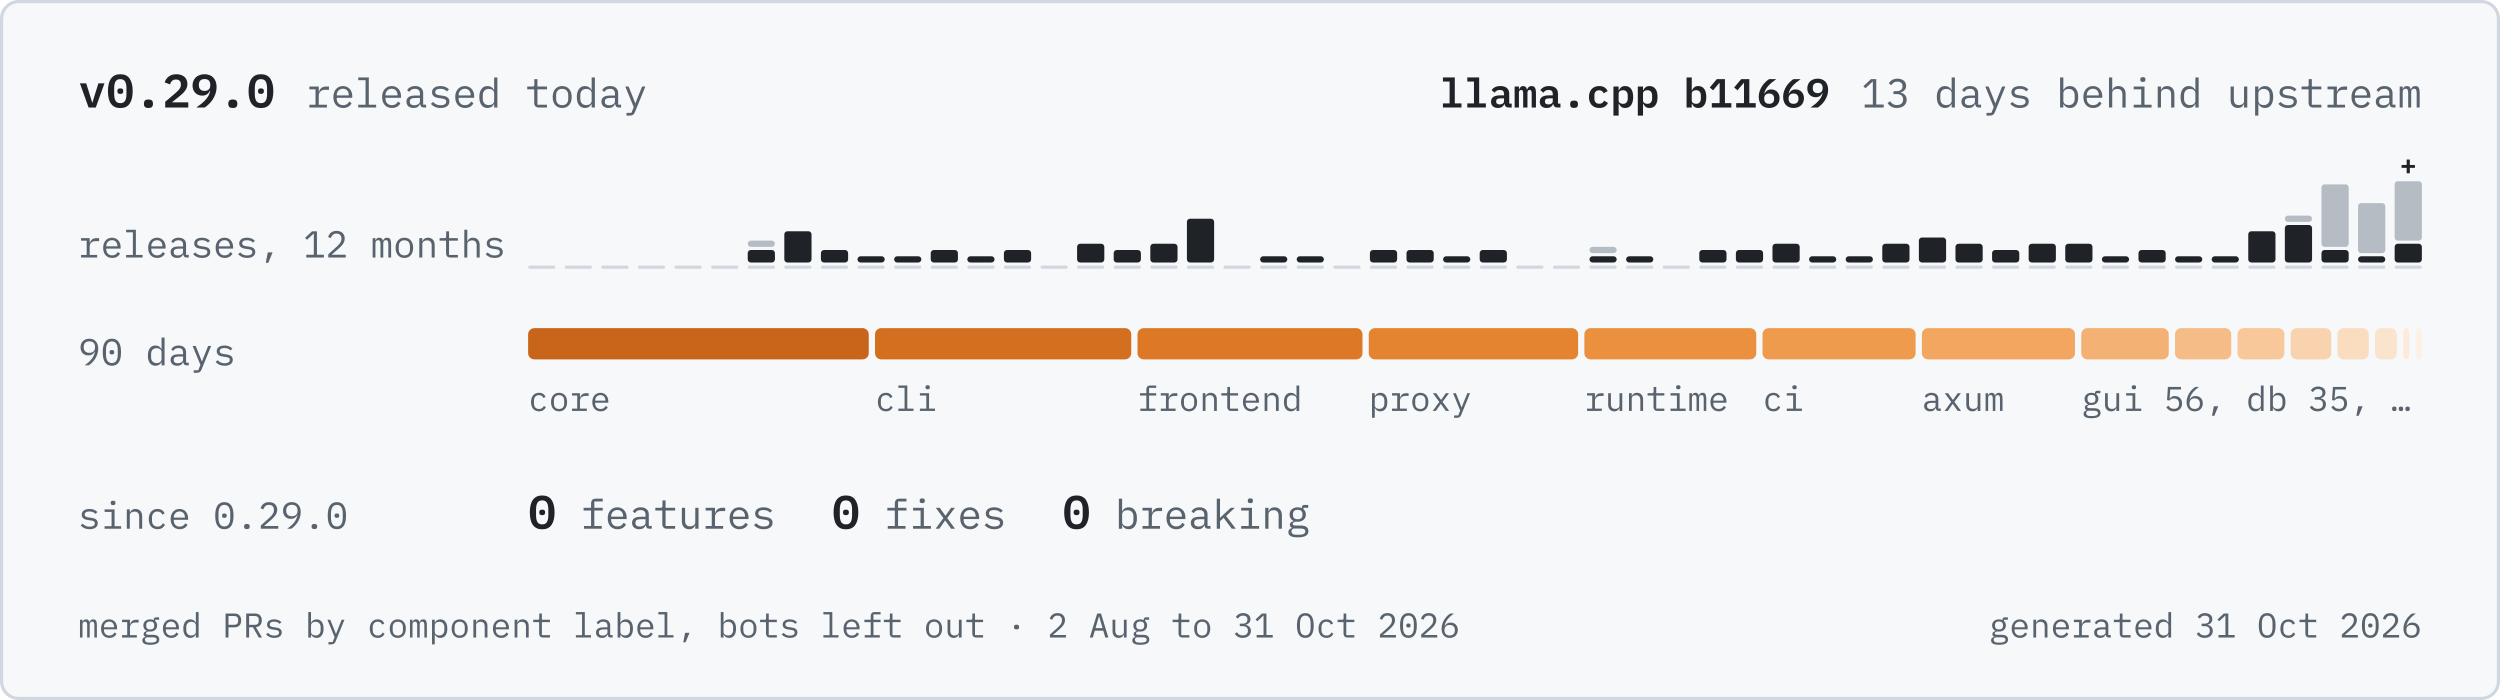
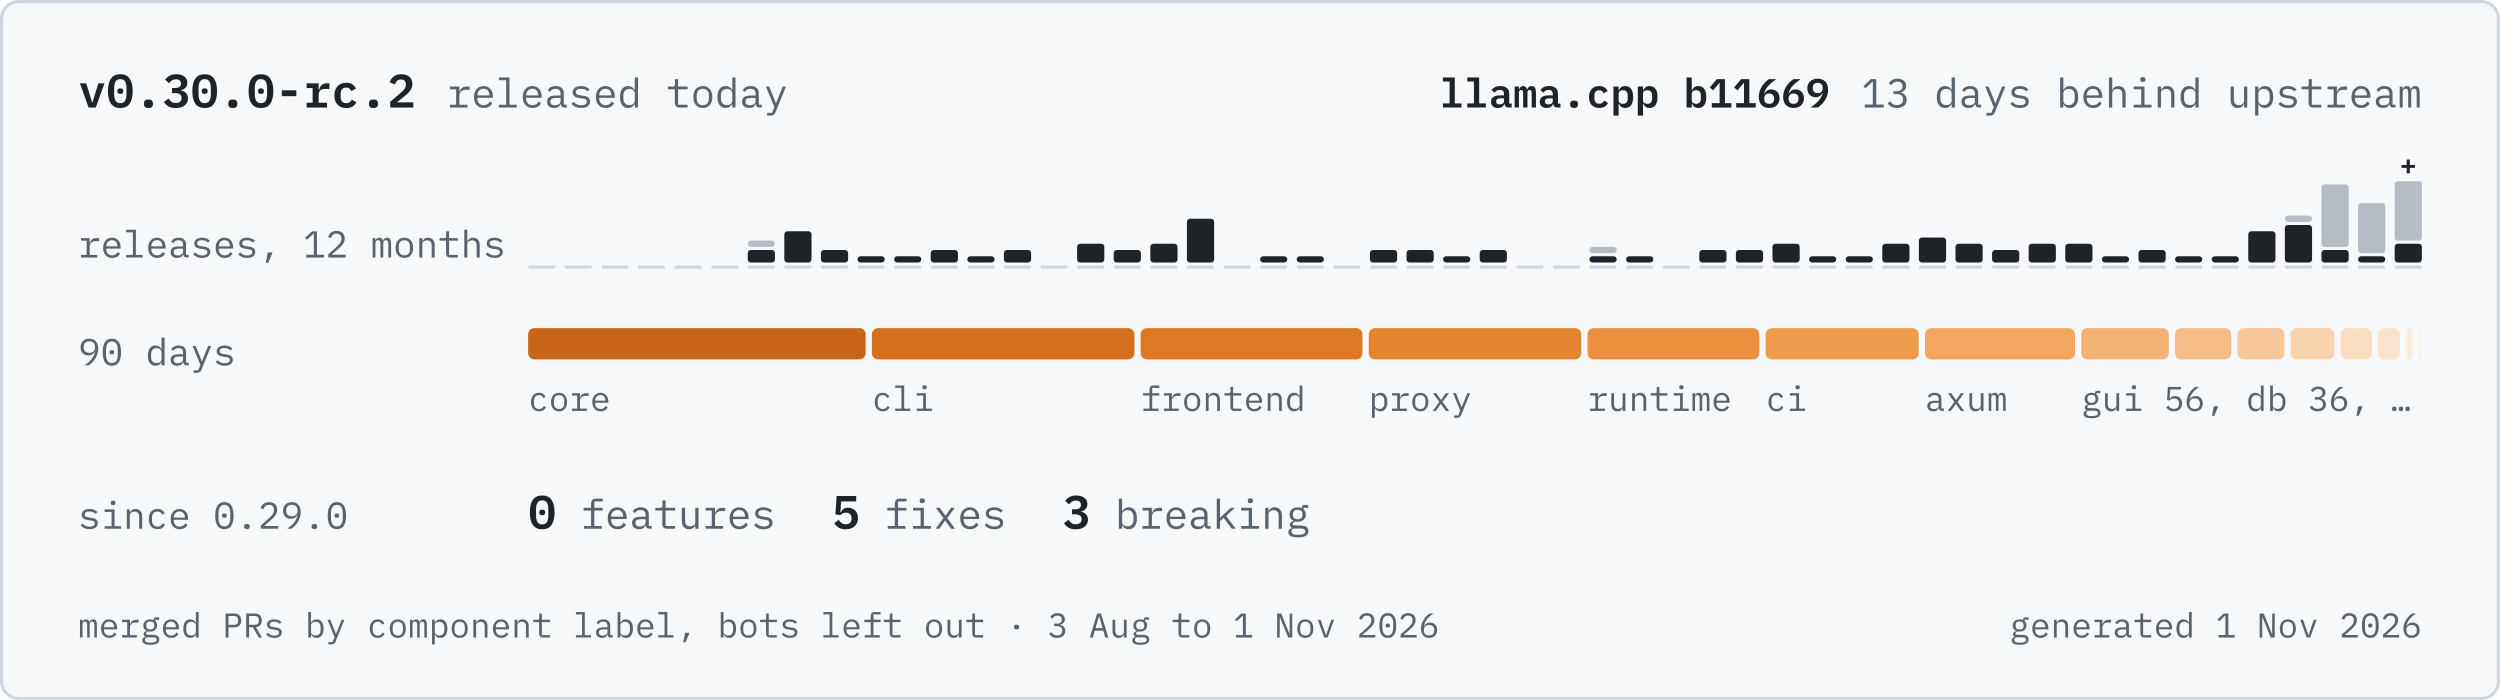
<svg xmlns="http://www.w3.org/2000/svg" width="800" height="224" viewBox="0 0 800 224" role="img" aria-labelledby="title desc">
  <defs>
    <path id="r100" d="M425 84H421Q371 -12 262 -12Q167 -12 114 59Q60 130 60 258Q60 386 114 457Q167 528 262 528Q371 528 421 432H425V740H505V0H425ZM293 59Q320 59 344 66Q368 73 386 86Q404 100 414 120Q425 139 425 165V351Q425 377 414 396Q404 416 386 430Q368 443 344 450Q320 457 293 457Q223 457 184 414Q146 372 146 302V214Q146 144 184 102Q223 59 293 59Z" />
    <path id="r101" d="M309 -12Q253 -12 208 7Q164 26 132 62Q101 97 84 146Q67 196 67 257Q67 319 84 369Q102 419 133 454Q164 490 208 509Q251 528 304 528Q356 528 398 509Q441 490 471 456Q501 423 517 377Q533 331 533 276V238H151V214Q151 180 162 151Q173 122 194 101Q214 80 244 68Q273 57 309 57Q361 57 399 81Q437 105 457 147L516 107Q493 55 440 22Q386 -12 309 -12ZM304 462Q271 462 243 450Q215 438 194 417Q174 396 162 368Q151 339 151 305V298H447V309Q447 343 436 371Q426 399 408 420Q389 440 362 451Q336 462 304 462Z" />
    <path id="r102" d="M83 68H257V448H73V516H257V622Q257 674 284 707Q312 740 371 740H544V672H337V516H544V448H337V68H521V0H83Z" />
    <path id="r103" d="M561 -59Q561 -137 496 -174Q431 -212 301 -212Q176 -212 122 -179Q67 -146 67 -84Q67 -42 89 -19Q111 4 151 15V27Q129 38 117 55Q105 72 105 98Q105 138 132 158Q158 178 198 188V192Q150 213 124 254Q97 295 97 350Q97 389 111 422Q125 455 152 478Q178 502 215 515Q252 528 297 528Q355 528 399 507V516Q399 546 413 566Q427 586 461 586H556V516H440V481Q468 457 483 424Q498 391 498 350Q498 311 484 278Q469 245 443 222Q417 198 380 185Q342 172 297 172Q284 172 272 173Q260 174 248 176Q236 174 223 170Q210 165 199 158Q188 150 181 140Q174 130 174 117Q174 94 197 86Q220 79 257 79H371Q471 79 516 42Q561 4 561 -59ZM486 -63Q486 -32 461 -14Q436 5 374 5H195Q143 -16 143 -65Q143 -99 170 -124Q197 -148 260 -148H338Q408 -148 447 -126Q486 -105 486 -63ZM297 234Q357 234 386 262Q414 290 414 336V365Q414 411 386 438Q357 466 297 466Q237 466 209 438Q181 411 181 365V336Q181 290 209 262Q237 234 297 234Z" />
    <path id="r104" d="M98 740H178V432H182Q190 451 202 468Q214 486 232 499Q249 512 273 520Q297 528 329 528Q410 528 459 476Q508 425 508 331V0H428V317Q428 388 397 422Q366 457 306 457Q282 457 259 451Q236 445 218 433Q200 421 189 402Q178 383 178 358V0H98Z" />
    <path id="r105" d="M332 630Q297 630 283 644Q269 659 269 681V697Q269 719 283 734Q297 748 332 748Q367 748 381 734Q395 719 395 697V681Q395 659 381 644Q367 630 332 630ZM106 68H292V448H106V516H372V68H546V0H106Z" />
    <path id="r107" d="M105 740H185V273H189L279 358L451 516H549L335 314L574 0H475L274 268L185 187V0H105Z" />
    <path id="r108" d="M80 68H260V672H80V740H340V68H520V0H80Z" />
    <path id="r109" d="M54 0V516H128V456H132Q144 486 166 507Q188 528 231 528Q276 528 298 506Q320 483 325 447H328Q342 482 368 505Q394 528 440 528Q503 528 524 484Q546 440 546 358V0H472V345Q472 411 458 436Q445 462 409 462Q377 462 357 442Q337 421 337 379V0H263V345Q263 411 250 436Q236 462 201 462Q169 462 148 442Q128 421 128 379V0Z" />
    <path id="r110" d="M98 0V516H178V432H182Q190 451 202 468Q214 486 232 499Q249 512 273 520Q297 528 329 528Q410 528 459 476Q508 425 508 331V0H428V317Q428 388 397 422Q366 457 306 457Q282 457 259 451Q236 445 218 433Q200 421 189 402Q178 383 178 358V0Z" />
    <path id="r111" d="M300 -12Q246 -12 202 7Q159 26 128 62Q98 97 82 146Q66 196 66 258Q66 319 82 369Q98 419 128 454Q159 490 202 509Q246 528 300 528Q354 528 398 509Q441 490 472 454Q502 419 518 369Q534 319 534 258Q534 196 518 146Q502 97 472 62Q441 26 398 7Q354 -12 300 -12ZM300 57Q367 57 408 97Q449 137 449 221V295Q449 379 408 419Q367 459 300 459Q233 459 192 419Q151 379 151 295V221Q151 137 192 97Q233 57 300 57Z" />
    <path id="r112" d="M95 516H175V432H179Q229 528 338 528Q433 528 486 457Q540 386 540 258Q540 130 486 59Q433 -12 338 -12Q229 -12 179 84H175V-200H95ZM307 59Q377 59 416 102Q454 144 454 214V302Q454 372 416 414Q377 457 307 457Q280 457 256 450Q232 443 214 430Q196 416 186 396Q175 377 175 351V165Q175 139 186 120Q196 100 214 86Q232 73 256 66Q280 59 307 59Z" />
    <path id="r114" d="M77 68H228V448H77V516H308V386H313Q329 447 374 482Q418 516 487 516H559V436H462Q393 436 350 396Q308 356 308 291V68H508V0H77Z" />
    <path id="r115" d="M306 -12Q225 -12 166 16Q108 43 67 89L121 136Q158 97 202 76Q246 55 308 55Q368 55 406 76Q445 98 445 144Q445 164 438 178Q430 191 417 199Q404 207 388 212Q372 216 354 219L273 231Q246 235 214 242Q183 249 157 264Q131 280 114 306Q96 332 96 374Q96 413 112 442Q127 470 155 490Q183 509 221 518Q259 528 304 528Q374 528 426 506Q477 484 514 445L462 396Q453 407 440 418Q426 430 406 440Q387 449 361 455Q335 461 301 461Q240 461 208 440Q175 419 175 379Q175 359 182 346Q190 332 203 324Q216 316 232 312Q249 307 266 304L347 292Q375 288 406 281Q437 274 463 258Q489 243 506 217Q524 191 524 149Q524 72 464 30Q405 -12 306 -12Z" />
    <path id="r116" d="M325 0Q266 0 238 33Q211 66 211 118V448H39V516H167Q193 516 204 526Q214 537 214 563V698H291V516H526V448H291V68H526V0Z" />
    <path id="r117" d="M422 84H418Q410 65 398 48Q386 30 368 17Q351 4 327 -4Q303 -12 271 -12Q190 -12 141 40Q92 91 92 185V516H172V199Q172 128 203 94Q234 59 294 59Q318 59 341 65Q364 71 382 83Q400 95 411 114Q422 132 422 158V516H502V0H422Z" />
+     <path id="r118" d="M249 0 64 516H145L219 300L299 67H303L383 300L457 516H536L351 0Z" />
    <path id="r120" d="M61 0 253 262 66 516H162L240 407L302 321H306L366 407L443 516H535L346 263L540 0H444L357 121L298 203H294L237 121L153 0Z" />
    <path id="r121" d="M467 516H547L291 -113Q282 -135 271 -152Q260 -168 245 -178Q230 -189 209 -194Q188 -200 159 -200H83V-132H203L261 10L53 516H135L222 300L299 104H303L380 300Z" />
    <path id="r183" d="M300 235Q259 235 242 252Q226 269 226 295V313Q226 339 242 356Q259 373 300 373Q341 373 358 356Q374 339 374 313V295Q374 269 358 252Q341 235 300 235Z" />
    <path id="r44" d="M257 136H386L271 -141H204Z" />
    <path id="r46" d="M300 -9Q259 -9 242 8Q226 25 226 51V69Q226 95 242 112Q259 129 300 129Q341 129 358 112Q374 95 374 69V51Q374 25 358 8Q341 -9 300 -9Z" />
    <path id="r48" d="M300 -12Q236 -12 190 12Q144 37 114 83Q84 129 70 196Q56 263 56 349Q56 434 70 502Q84 569 114 615Q144 661 190 686Q236 710 300 710Q364 710 410 686Q456 661 486 615Q516 569 530 502Q544 434 544 349Q544 263 530 196Q516 129 486 83Q456 37 410 12Q364 -12 300 -12ZM300 61Q342 61 372 78Q402 94 420 124Q439 154 448 196Q457 239 457 292V406Q457 458 448 501Q439 544 420 574Q402 604 372 620Q342 637 300 637Q258 637 228 620Q198 604 180 574Q161 544 152 501Q143 458 143 406V292Q143 239 152 196Q161 154 180 124Q198 94 228 78Q258 61 300 61ZM300 290Q265 290 252 304Q238 318 238 338V360Q238 380 252 394Q265 408 300 408Q335 408 348 394Q362 380 362 360V338Q362 318 348 304Q335 290 300 290Z" />
    <path id="r49" d="M85 0V73H285V636H278L102 472L53 525L238 698H369V73H553V0Z" />
    <path id="r50" d="M537 0H71V86L304 296Q355 342 388 390Q421 439 421 493V505Q421 568 388 602Q355 637 290 637Q226 637 192 604Q157 572 140 518L65 546Q75 577 92 606Q110 636 137 659Q164 682 202 696Q241 710 292 710Q344 710 384 695Q425 680 452 653Q480 626 494 589Q509 552 509 508Q509 468 498 433Q486 398 466 366Q445 334 416 304Q388 273 353 243L158 73H537Z" />
    <path id="r51" d="M270 402Q343 402 380 434Q416 467 416 518V525Q416 581 380 609Q345 637 288 637Q232 637 198 612Q163 588 141 548L78 596Q91 617 110 638Q129 658 154 674Q180 690 214 700Q247 710 290 710Q335 710 374 698Q413 687 442 664Q471 642 488 609Q504 576 504 534Q504 500 494 473Q483 446 464 426Q446 406 421 392Q396 378 368 371V367Q397 361 424 348Q451 334 472 312Q493 291 506 260Q518 230 518 191Q518 146 500 108Q483 71 452 44Q420 18 376 3Q331 -12 277 -12Q231 -12 196 -2Q160 8 132 25Q105 42 84 63Q64 84 48 107L111 155Q125 134 140 117Q155 100 174 88Q194 75 219 68Q244 61 277 61Q351 61 390 95Q430 129 430 192V200Q430 262 392 296Q353 330 276 330H193V402Z" />
    <path id="r53" d="M501 625H189L169 358H176Q202 393 234 414Q266 434 322 434Q368 434 406 420Q445 405 473 377Q501 349 517 310Q533 270 533 219Q533 168 517 126Q501 83 470 52Q439 22 395 5Q351 -12 295 -12Q251 -12 216 -2Q182 8 156 25Q129 42 109 63Q89 84 73 107L136 155Q150 134 164 117Q179 100 198 88Q217 75 241 68Q265 61 297 61Q369 61 408 100Q446 139 446 208V216Q446 285 407 324Q368 363 295 363Q245 363 218 346Q190 329 167 304L96 314L121 698H501Z" />
    <path id="r54" d="M301 -12Q246 -12 202 6Q158 25 128 60Q97 94 80 144Q64 194 64 256Q64 334 88 402Q111 471 148 528Q184 584 229 628Q274 671 317 698H425Q368 657 324 618Q279 579 245 536Q211 494 188 446Q165 397 150 336L155 334Q180 377 221 406Q262 434 327 434Q373 434 411 419Q449 404 477 376Q505 348 520 308Q536 268 536 219Q536 168 519 126Q502 83 472 52Q441 22 398 5Q354 -12 301 -12ZM300 59Q372 59 412 98Q451 137 451 208V216Q451 287 412 326Q372 365 300 365Q228 365 188 326Q149 287 149 216V208Q149 137 188 98Q228 59 300 59Z" />
    <path id="r57" d="M536 442Q536 364 512 296Q489 227 452 170Q415 114 370 70Q326 27 283 0H175Q232 41 276 80Q321 119 355 162Q389 204 412 252Q435 301 450 362L445 364Q419 321 378 292Q338 264 273 264Q227 264 188 279Q150 294 122 322Q95 350 80 390Q64 429 64 479Q64 530 80 572Q97 615 128 646Q159 676 202 693Q246 710 299 710Q354 710 398 692Q442 673 472 638Q503 604 520 554Q536 504 536 442ZM300 333Q372 333 412 372Q451 411 451 482V490Q451 561 412 600Q372 639 300 639Q228 639 188 600Q149 561 149 490V482Q149 411 188 372Q228 333 300 333Z" />
    <path id="r65" d="M481 0 422 199H177L118 0H31L245 698H356L570 0ZM304 609H295L197 272H402Z" />
-     <path id="r79" d="M300 -12Q236 -12 190 12Q144 37 114 83Q84 129 70 196Q56 263 56 349Q56 434 70 502Q84 569 114 615Q144 661 190 686Q236 710 300 710Q364 710 410 686Q456 661 486 615Q516 569 530 502Q544 434 544 349Q544 263 530 196Q516 129 486 83Q456 37 410 12Q364 -12 300 -12ZM300 61Q342 61 371 78Q400 94 419 124Q438 154 446 196Q455 239 455 292V406Q455 458 446 501Q438 544 419 574Q400 604 371 620Q342 637 300 637Q258 637 229 620Q200 604 181 574Q162 544 154 501Q145 458 145 406V292Q145 239 154 196Q162 154 181 124Q200 94 229 78Q258 61 300 61Z" />
+     <path id="r78" d="M163 588H156V0H80V698H199L437 110H444V698H520V0H401Z" />
    <path id="r80" d="M90 0V698H344Q441 698 492 645Q543 592 543 497Q543 402 492 349Q441 296 344 296H174V0ZM174 369H342Q395 369 424 396Q454 422 454 471V523Q454 572 424 598Q395 625 342 625H174Z" />
    <path id="r82" d="M174 0H90V698H344Q441 698 492 645Q543 592 543 497Q543 412 499 361Q455 310 371 302L549 0H455L285 298H174ZM342 369Q395 369 424 396Q454 422 454 471V523Q454 572 424 598Q395 625 342 625H174V369Z" />
    <path id="r8230" d="M107 -4Q72 -4 58 10Q44 25 44 47V76Q44 98 58 112Q72 127 107 127Q142 127 156 112Q170 98 170 76V47Q170 25 156 10Q142 -4 107 -4ZM300 -4Q265 -4 251 10Q237 25 237 47V76Q237 98 251 112Q265 127 300 127Q335 127 349 112Q363 98 363 76V47Q363 25 349 10Q335 -4 300 -4ZM493 -4Q458 -4 444 10Q430 25 430 47V76Q430 98 444 112Q458 127 493 127Q528 127 542 112Q556 98 556 76V47Q556 25 542 10Q528 -4 493 -4Z" />
    <path id="r97" d="M495 0Q448 0 428 24Q408 48 403 84H398Q381 39 344 14Q306 -12 243 -12Q162 -12 114 30Q66 72 66 145Q66 217 118 256Q171 295 288 295H398V346Q398 403 366 432Q334 460 275 460Q223 460 190 440Q157 419 137 384L83 424Q93 444 110 463Q127 482 152 496Q177 511 209 520Q241 528 280 528Q371 528 424 482Q478 436 478 354V70H550V0ZM257 55Q288 55 314 62Q339 70 358 82Q377 95 388 112Q398 130 398 150V235H288Q216 235 183 215Q150 195 150 157V136Q150 96 178 76Q207 55 257 55Z" />
    <path id="r98" d="M95 740H175V432H179Q229 528 338 528Q433 528 486 457Q540 386 540 258Q540 130 486 59Q433 -12 338 -12Q229 -12 179 84H175V0H95ZM307 59Q377 59 416 102Q454 144 454 214V302Q454 372 416 414Q377 457 307 457Q280 457 256 450Q232 443 214 430Q196 416 186 396Q175 377 175 351V165Q175 139 186 120Q196 100 214 86Q232 73 256 66Q280 59 307 59Z" />
    <path id="r99" d="M318 -12Q262 -12 218 8Q175 27 145 62Q115 97 100 147Q84 197 84 258Q84 319 100 369Q116 419 146 454Q176 490 219 509Q262 528 317 528Q392 528 439 495Q486 462 508 409L444 375Q430 415 398 437Q365 459 317 459Q282 459 254 448Q227 436 208 415Q189 394 180 365Q170 336 170 302V214Q170 180 180 151Q189 122 208 101Q227 80 255 68Q283 57 319 57Q371 57 405 81Q439 105 459 147L516 108Q493 56 444 22Q396 -12 318 -12Z" />
    <path id="s108" d="M72 101H236V639H72V740H364V101H529V0H72Z" />
    <path id="s109" d="M37 0V516H143V445H149Q161 479 184 504Q206 528 247 528Q286 528 309 506Q332 483 339 442H344Q357 477 382 502Q408 528 455 528Q512 528 537 487Q562 446 562 366V0H457V351Q457 396 444 414Q432 432 407 432Q384 432 368 417Q353 402 353 371V0H247V351Q247 396 235 414Q223 432 198 432Q174 432 158 417Q143 402 143 371V0Z" />
    <path id="s112" d="M69 516H197V425H204Q225 472 262 500Q298 528 358 528Q402 528 438 512Q475 495 501 462Q527 428 541 377Q555 326 555 258Q555 190 541 139Q527 88 501 54Q475 21 438 4Q402 -12 358 -12Q298 -12 262 16Q225 44 204 91H197V-200H69ZM304 90Q360 90 390 124Q421 158 421 217V299Q421 358 390 392Q360 426 304 426Q260 426 228 404Q197 383 197 339V177Q197 133 228 112Q260 90 304 90Z" />
+     <path id="s114" d="M75 101H203V415H75V516H331V375H339Q346 402 358 428Q371 453 390 472Q410 492 438 504Q466 516 505 516H561V396H455Q397 396 364 362Q331 328 331 275V101H510V0H75Z" />
    <path id="s118" d="M223 0 38 516H172L241 297L299 107H306L364 297L433 516H562L377 0Z" />
    <path id="s43" d="M244 62V254H62V357H244V549H356V357H538V254H356V62Z" />
+     <path id="s45" d="M145 242V367H455V242Z" />
    <path id="s46" d="M300 -11Q248 -11 226 11Q204 33 204 65V95Q204 127 226 149Q248 171 300 171Q352 171 374 149Q396 127 396 95V65Q396 33 374 11Q352 -11 300 -11Z" />
    <path id="s48" d="M300 -12Q232 -12 182 12Q132 37 100 83Q67 129 52 196Q36 263 36 349Q36 434 52 502Q67 569 100 615Q132 661 182 686Q232 710 300 710Q436 710 500 615Q564 520 564 349Q564 178 500 83Q436 -12 300 -12ZM300 93Q372 93 402 144Q431 196 431 287V411Q431 502 402 554Q372 605 300 605Q228 605 198 554Q169 502 169 411V287Q169 196 198 144Q228 93 300 93ZM300 290Q265 290 252 304Q238 318 238 338V360Q238 380 252 394Q265 408 300 408Q335 408 348 394Q362 380 362 360V338Q362 318 348 304Q335 290 300 290Z" />
    <path id="s49" d="M91 0V107H283V603H274L122 423L40 492L213 698H414V107H572V0Z" />
    <path id="s50" d="M550 0H58V122L282 313Q338 361 365 400Q392 440 392 485V495Q392 545 364 571Q336 597 286 597Q231 597 202 567Q173 537 160 493L46 536Q57 570 78 602Q98 633 128 657Q159 681 201 696Q243 710 297 710Q353 710 396 694Q440 679 470 652Q500 624 516 586Q531 548 531 503Q531 460 518 424Q504 388 480 356Q456 323 424 293Q391 263 353 233L201 110H550Z" />
+     <path id="s51" d="M272 416Q335 416 364 441Q394 466 394 504V511Q394 554 366 578Q337 602 287 602Q239 602 203 580Q167 558 141 518L56 594Q74 618 96 640Q119 661 148 676Q176 692 211 701Q246 710 291 710Q344 710 388 698Q433 685 464 661Q496 637 514 604Q531 570 531 528Q531 495 520 468Q509 441 490 421Q472 401 448 388Q423 375 395 369V364Q426 358 453 344Q480 331 500 310Q520 289 532 260Q544 230 544 193Q544 147 525 109Q506 71 472 44Q437 17 388 2Q340 -12 280 -12Q230 -12 191 -2Q152 9 122 27Q92 45 70 68Q48 92 31 117L128 192Q153 150 188 123Q222 96 282 96Q342 96 374 124Q407 151 407 200V208Q407 256 372 282Q337 307 273 307H203V416Z" />
+     <path id="s53" d="M518 584H198L181 350H189Q201 372 215 390Q229 409 248 422Q266 435 290 442Q313 449 344 449Q388 449 427 434Q466 419 495 391Q524 363 540 322Q557 281 557 229Q557 177 540 133Q522 89 488 56Q455 24 406 6Q358 -12 295 -12Q246 -12 208 -2Q169 9 140 27Q111 45 89 68Q67 92 51 117L146 192Q158 172 172 154Q187 137 205 124Q223 111 246 104Q268 96 297 96Q357 96 388 128Q420 161 420 218V226Q420 281 388 312Q356 343 298 343Q254 343 226 326Q199 310 182 291L75 306L101 698H518Z" />
    <path id="s54" d="M303 -12Q242 -12 194 8Q147 27 114 62Q81 98 64 148Q46 199 46 262Q46 337 69 404Q92 470 128 526Q165 581 210 625Q255 669 300 698H478Q415 654 366 614Q316 573 280 531Q243 489 218 444Q194 398 182 344L190 342Q200 362 214 380Q228 399 248 414Q267 428 292 436Q318 445 352 445Q396 445 434 430Q472 415 500 386Q527 358 543 318Q559 278 559 228Q559 175 541 131Q523 87 490 55Q456 23 408 6Q361 -12 303 -12ZM302 91Q362 91 393 122Q424 154 424 212V224Q424 282 392 313Q361 344 302 344Q245 344 213 313Q181 282 181 224V212Q181 154 212 122Q243 91 302 91Z" />
    <path id="s57" d="M554 436Q554 361 531 294Q508 228 472 172Q435 117 390 73Q345 29 300 0H122Q185 44 234 84Q284 125 320 167Q357 209 382 254Q406 300 418 354L410 356Q400 336 386 317Q372 298 352 284Q333 270 308 262Q282 253 248 253Q204 253 166 268Q128 283 100 312Q72 340 56 380Q41 420 41 470Q41 523 59 567Q77 611 110 643Q144 675 192 692Q239 710 297 710Q358 710 406 690Q453 671 486 636Q519 600 536 550Q554 499 554 436ZM298 354Q355 354 387 385Q419 416 419 474V486Q419 544 388 576Q357 607 298 607Q238 607 207 576Q176 544 176 486V474Q176 416 208 385Q239 354 298 354Z" />
    <path id="s97" d="M490 0Q443 0 418 24Q392 47 387 89H382Q368 41 327 14Q286 -12 226 -12Q148 -12 102 29Q56 70 56 143Q56 299 285 299H376V333Q376 382 352 407Q328 432 274 432Q225 432 195 413Q165 394 144 364L71 426Q95 469 148 498Q202 528 287 528Q389 528 446 480Q504 433 504 339V96H565V0ZM269 76Q315 76 346 98Q376 119 376 156V225H288Q183 225 183 159V139Q183 108 206 92Q229 76 269 76Z" />
    <path id="s98" d="M69 740H197V425H204Q225 472 262 500Q298 528 358 528Q402 528 438 512Q475 495 501 462Q527 428 541 377Q555 326 555 258Q555 190 541 139Q527 88 501 54Q475 21 438 4Q402 -12 358 -12Q298 -12 262 16Q225 44 204 91H197V0H69ZM304 90Q360 90 390 124Q421 158 421 217V299Q421 358 390 392Q360 426 304 426Q260 426 228 404Q197 383 197 339V177Q197 133 228 112Q260 90 304 90Z" />
    <path id="s99" d="M320 -12Q261 -12 214 7Q167 26 134 61Q102 96 84 146Q67 196 67 258Q67 320 84 370Q102 420 134 455Q167 490 214 509Q260 528 319 528Q401 528 451 494Q501 460 527 404L428 350Q414 383 388 404Q363 424 319 424Q262 424 232 391Q201 358 201 301V215Q201 159 232 126Q262 92 321 92Q367 92 394 113Q422 134 439 169L535 112Q509 57 456 22Q404 -12 320 -12Z" />
  </defs>
  <rect x="0.5" y="0.5" width="799" height="223" rx="5.5" fill="#f6f8fa" stroke="#d0d7de" />
  <g fill="#1f2328" transform="translate(25 34.4) scale(0.015 -0.015)">
    <use href="#s118" />
    <use href="#s48" x="600" />
    <use href="#s46" x="1200" />
-     <use href="#s50" x="1800" />
-     <use href="#s57" x="2400" />
+     <use href="#s51" x="1800" />
+     <use href="#s48" x="2400" />
    <use href="#s46" x="3000" />
    <use href="#s48" x="3600" />
-   </g>
-   <g fill="#59636e" transform="translate(98 34.4) scale(0.013 -0.013)">
+     <use href="#s45" x="4200" />
+     <use href="#s114" x="4800" />
+     <use href="#s99" x="5400" />
+     <use href="#s46" x="6000" />
+     <use href="#s50" x="6600" />
+   </g>
+   <g fill="#59636e" transform="translate(143 34.4) scale(0.013 -0.013)">
    <use href="#r114" />
    <use href="#r101" x="600" />
    <use href="#r108" x="1200" />
    <use href="#r101" x="1800" />
    <use href="#r97" x="2400" />
    <use href="#r115" x="3000" />
    <use href="#r101" x="3600" />
    <use href="#r100" x="4200" />
    <use href="#r116" x="5400" />
    <use href="#r111" x="6000" />
    <use href="#r100" x="6600" />
    <use href="#r97" x="7200" />
    <use href="#r121" x="7800" />
  </g>
  <g fill="#59636e" transform="translate(595.6 34.4) scale(0.013 -0.013)">
    <use href="#r49" />
    <use href="#r51" x="600" />
    <use href="#r100" x="1800" />
    <use href="#r97" x="2400" />
    <use href="#r121" x="3000" />
    <use href="#r115" x="3600" />
    <use href="#r98" x="4800" />
    <use href="#r101" x="5400" />
    <use href="#r104" x="6000" />
    <use href="#r105" x="6600" />
    <use href="#r110" x="7200" />
    <use href="#r100" x="7800" />
    <use href="#r117" x="9000" />
    <use href="#r112" x="9600" />
    <use href="#r115" x="10200" />
    <use href="#r116" x="10800" />
    <use href="#r114" x="11400" />
    <use href="#r101" x="12000" />
    <use href="#r97" x="12600" />
    <use href="#r109" x="13200" />
  </g>
  <g fill="#1f2328" transform="translate(460.8 34.4) scale(0.013 -0.013)">
    <use href="#s108" />
    <use href="#s108" x="600" />
    <use href="#s97" x="1200" />
    <use href="#s109" x="1800" />
    <use href="#s97" x="2400" />
    <use href="#s46" x="3000" />
    <use href="#s99" x="3600" />
    <use href="#s112" x="4200" />
    <use href="#s112" x="4800" />
    <use href="#s98" x="6000" />
    <use href="#s49" x="6600" />
    <use href="#s49" x="7200" />
    <use href="#s54" x="7800" />
    <use href="#s54" x="8400" />
    <use href="#s57" x="9000" />
  </g>
  <g fill="#59636e" transform="translate(25 82.4) scale(0.012 -0.012)">
    <use href="#r114" />
    <use href="#r101" x="600" />
    <use href="#r108" x="1200" />
    <use href="#r101" x="1800" />
    <use href="#r97" x="2400" />
    <use href="#r115" x="3000" />
    <use href="#r101" x="3600" />
    <use href="#r115" x="4200" />
    <use href="#r44" x="4800" />
    <use href="#r49" x="6000" />
    <use href="#r50" x="6600" />
    <use href="#r109" x="7800" />
    <use href="#r111" x="8400" />
    <use href="#r110" x="9000" />
    <use href="#r116" x="9600" />
    <use href="#r104" x="10200" />
    <use href="#r115" x="10800" />
  </g>
  <rect x="169" y="85" width="8.71" height="1" rx="0.5" fill="#d0d7de" />
  <rect x="180.71" y="85" width="8.71" height="1" rx="0.5" fill="#d0d7de" />
  <rect x="192.42" y="85" width="8.71" height="1" rx="0.5" fill="#d0d7de" />
  <rect x="204.13" y="85" width="8.71" height="1" rx="0.5" fill="#d0d7de" />
  <rect x="215.85" y="85" width="8.71" height="1" rx="0.5" fill="#d0d7de" />
  <rect x="227.56" y="85" width="8.71" height="1" rx="0.5" fill="#d0d7de" />
  <rect x="239.27" y="85" width="8.71" height="1" rx="0.5" fill="#d0d7de" />
  <rect x="239.27" y="80" width="8.71" height="4" rx="1" fill="#1f2328" />
  <rect x="239.27" y="77" width="8.71" height="2" rx="1" fill="#b6bcc4" />
  <rect x="250.98" y="85" width="8.71" height="1" rx="0.5" fill="#d0d7de" />
  <rect x="250.98" y="74" width="8.71" height="10" rx="1" fill="#1f2328" />
  <rect x="262.69" y="85" width="8.71" height="1" rx="0.5" fill="#d0d7de" />
  <rect x="262.69" y="80" width="8.71" height="4" rx="1" fill="#1f2328" />
  <rect x="274.4" y="85" width="8.71" height="1" rx="0.5" fill="#d0d7de" />
  <rect x="274.4" y="82" width="8.71" height="2" rx="1" fill="#1f2328" />
  <rect x="286.12" y="85" width="8.71" height="1" rx="0.5" fill="#d0d7de" />
  <rect x="286.12" y="82" width="8.71" height="2" rx="1" fill="#1f2328" />
  <rect x="297.83" y="85" width="8.71" height="1" rx="0.5" fill="#d0d7de" />
  <rect x="297.83" y="80" width="8.71" height="4" rx="1" fill="#1f2328" />
  <rect x="309.54" y="85" width="8.71" height="1" rx="0.5" fill="#d0d7de" />
  <rect x="309.54" y="82" width="8.71" height="2" rx="1" fill="#1f2328" />
  <rect x="321.25" y="85" width="8.71" height="1" rx="0.5" fill="#d0d7de" />
  <rect x="321.25" y="80" width="8.71" height="4" rx="1" fill="#1f2328" />
  <rect x="332.96" y="85" width="8.71" height="1" rx="0.5" fill="#d0d7de" />
  <rect x="344.67" y="85" width="8.71" height="1" rx="0.5" fill="#d0d7de" />
  <rect x="344.67" y="78" width="8.71" height="6" rx="1" fill="#1f2328" />
  <rect x="356.38" y="85" width="8.71" height="1" rx="0.5" fill="#d0d7de" />
  <rect x="356.38" y="80" width="8.71" height="4" rx="1" fill="#1f2328" />
  <rect x="368.1" y="85" width="8.71" height="1" rx="0.5" fill="#d0d7de" />
  <rect x="368.1" y="78" width="8.71" height="6" rx="1" fill="#1f2328" />
  <rect x="379.81" y="85" width="8.71" height="1" rx="0.5" fill="#d0d7de" />
  <rect x="379.81" y="70" width="8.71" height="14" rx="1" fill="#1f2328" />
  <rect x="391.52" y="85" width="8.71" height="1" rx="0.5" fill="#d0d7de" />
  <rect x="403.23" y="85" width="8.71" height="1" rx="0.5" fill="#d0d7de" />
  <rect x="403.23" y="82" width="8.71" height="2" rx="1" fill="#1f2328" />
  <rect x="414.94" y="85" width="8.71" height="1" rx="0.5" fill="#d0d7de" />
  <rect x="414.94" y="82" width="8.71" height="2" rx="1" fill="#1f2328" />
  <rect x="426.65" y="85" width="8.71" height="1" rx="0.5" fill="#d0d7de" />
  <rect x="438.37" y="85" width="8.71" height="1" rx="0.5" fill="#d0d7de" />
  <rect x="438.37" y="80" width="8.71" height="4" rx="1" fill="#1f2328" />
  <rect x="450.08" y="85" width="8.71" height="1" rx="0.5" fill="#d0d7de" />
  <rect x="450.08" y="80" width="8.71" height="4" rx="1" fill="#1f2328" />
  <rect x="461.79" y="85" width="8.71" height="1" rx="0.5" fill="#d0d7de" />
  <rect x="461.79" y="82" width="8.71" height="2" rx="1" fill="#1f2328" />
  <rect x="473.5" y="85" width="8.71" height="1" rx="0.5" fill="#d0d7de" />
  <rect x="473.5" y="80" width="8.71" height="4" rx="1" fill="#1f2328" />
  <rect x="485.21" y="85" width="8.71" height="1" rx="0.5" fill="#d0d7de" />
  <rect x="496.92" y="85" width="8.71" height="1" rx="0.5" fill="#d0d7de" />
  <rect x="508.63" y="85" width="8.71" height="1" rx="0.5" fill="#d0d7de" />
  <rect x="508.63" y="82" width="8.71" height="2" rx="1" fill="#1f2328" />
  <rect x="508.63" y="79" width="8.71" height="2" rx="1" fill="#b6bcc4" />
  <rect x="520.35" y="85" width="8.71" height="1" rx="0.5" fill="#d0d7de" />
  <rect x="520.35" y="82" width="8.71" height="2" rx="1" fill="#1f2328" />
  <rect x="532.06" y="85" width="8.71" height="1" rx="0.5" fill="#d0d7de" />
  <rect x="543.77" y="85" width="8.71" height="1" rx="0.5" fill="#d0d7de" />
  <rect x="543.77" y="80" width="8.71" height="4" rx="1" fill="#1f2328" />
  <rect x="555.48" y="85" width="8.71" height="1" rx="0.5" fill="#d0d7de" />
  <rect x="555.48" y="80" width="8.71" height="4" rx="1" fill="#1f2328" />
  <rect x="567.19" y="85" width="8.71" height="1" rx="0.5" fill="#d0d7de" />
  <rect x="567.19" y="78" width="8.71" height="6" rx="1" fill="#1f2328" />
  <rect x="578.9" y="85" width="8.71" height="1" rx="0.5" fill="#d0d7de" />
  <rect x="578.9" y="82" width="8.71" height="2" rx="1" fill="#1f2328" />
  <rect x="590.62" y="85" width="8.71" height="1" rx="0.5" fill="#d0d7de" />
  <rect x="590.62" y="82" width="8.71" height="2" rx="1" fill="#1f2328" />
  <rect x="602.33" y="85" width="8.71" height="1" rx="0.5" fill="#d0d7de" />
  <rect x="602.33" y="78" width="8.71" height="6" rx="1" fill="#1f2328" />
  <rect x="614.04" y="85" width="8.71" height="1" rx="0.5" fill="#d0d7de" />
  <rect x="614.04" y="76" width="8.71" height="8" rx="1" fill="#1f2328" />
  <rect x="625.75" y="85" width="8.71" height="1" rx="0.5" fill="#d0d7de" />
  <rect x="625.75" y="78" width="8.71" height="6" rx="1" fill="#1f2328" />
  <rect x="637.46" y="85" width="8.71" height="1" rx="0.5" fill="#d0d7de" />
  <rect x="637.46" y="80" width="8.71" height="4" rx="1" fill="#1f2328" />
  <rect x="649.17" y="85" width="8.71" height="1" rx="0.5" fill="#d0d7de" />
  <rect x="649.17" y="78" width="8.71" height="6" rx="1" fill="#1f2328" />
  <rect x="660.88" y="85" width="8.71" height="1" rx="0.5" fill="#d0d7de" />
  <rect x="660.88" y="78" width="8.71" height="6" rx="1" fill="#1f2328" />
  <rect x="672.6" y="85" width="8.71" height="1" rx="0.5" fill="#d0d7de" />
  <rect x="672.6" y="82" width="8.71" height="2" rx="1" fill="#1f2328" />
  <rect x="684.31" y="85" width="8.71" height="1" rx="0.5" fill="#d0d7de" />
  <rect x="684.31" y="80" width="8.71" height="4" rx="1" fill="#1f2328" />
  <rect x="696.02" y="85" width="8.71" height="1" rx="0.5" fill="#d0d7de" />
  <rect x="696.02" y="82" width="8.71" height="2" rx="1" fill="#1f2328" />
  <rect x="707.73" y="85" width="8.71" height="1" rx="0.5" fill="#d0d7de" />
  <rect x="707.73" y="82" width="8.71" height="2" rx="1" fill="#1f2328" />
  <rect x="719.44" y="85" width="8.71" height="1" rx="0.5" fill="#d0d7de" />
  <rect x="719.44" y="74" width="8.71" height="10" rx="1" fill="#1f2328" />
  <rect x="731.15" y="85" width="8.71" height="1" rx="0.5" fill="#d0d7de" />
  <rect x="731.15" y="72" width="8.71" height="12" rx="1" fill="#1f2328" />
  <rect x="731.15" y="69" width="8.71" height="2" rx="1" fill="#b6bcc4" />
  <rect x="742.87" y="85" width="8.71" height="1" rx="0.5" fill="#d0d7de" />
  <rect x="742.87" y="80" width="8.71" height="4" rx="1" fill="#1f2328" />
  <rect x="742.87" y="59" width="8.71" height="20" rx="1" fill="#b6bcc4" />
  <rect x="754.58" y="85" width="8.71" height="1" rx="0.5" fill="#d0d7de" />
  <rect x="754.58" y="82" width="8.71" height="2" rx="1" fill="#1f2328" />
  <rect x="754.58" y="65" width="8.71" height="16" rx="1" fill="#b6bcc4" />
  <rect x="766.29" y="85" width="8.71" height="1" rx="0.5" fill="#d0d7de" />
  <rect x="766.29" y="78" width="8.71" height="6" rx="1" fill="#1f2328" />
  <rect x="766.29" y="58" width="8.71" height="19" rx="1" fill="#b6bcc4" />
  <g fill="#1f2328" transform="translate(767.94 56) scale(0.009 -0.009)">
    <use href="#s43" />
  </g>
  <g fill="#59636e" transform="translate(25 116.9) scale(0.012 -0.012)">
    <use href="#r57" />
    <use href="#r48" x="600" />
    <use href="#r100" x="1800" />
    <use href="#r97" x="2400" />
    <use href="#r121" x="3000" />
    <use href="#r115" x="3600" />
  </g>
-   <rect x="169" y="105" width="109" height="10" rx="2" fill="#c9651a" />
+   <rect x="169" y="105" width="108" height="10" rx="2" fill="#c9651a" />
  <g fill="#59636e" transform="translate(169 131.5) scale(0.011 -0.011)">
    <use href="#r99" />
    <use href="#r111" x="600" />
    <use href="#r114" x="1200" />
    <use href="#r101" x="1800" />
  </g>
-   <rect x="280" y="105" width="82" height="10" rx="2" fill="#d36f1f" />
-   <g fill="#59636e" transform="translate(280 131.5) scale(0.011 -0.011)">
+   <rect x="279" y="105" width="84" height="10" rx="2" fill="#d36f1f" />
+   <g fill="#59636e" transform="translate(279 131.5) scale(0.011 -0.011)">
    <use href="#r99" />
    <use href="#r108" x="600" />
    <use href="#r105" x="1200" />
  </g>
-   <rect x="364" y="105" width="72" height="10" rx="2" fill="#dd7926" />
-   <g fill="#59636e" transform="translate(364 131.5) scale(0.011 -0.011)">
+   <rect x="365" y="105" width="71" height="10" rx="2" fill="#dd7926" />
+   <g fill="#59636e" transform="translate(365 131.5) scale(0.011 -0.011)">
    <use href="#r102" />
    <use href="#r114" x="600" />
    <use href="#r111" x="1200" />
    <use href="#r110" x="1800" />
    <use href="#r116" x="2400" />
    <use href="#r101" x="3000" />
    <use href="#r110" x="3600" />
    <use href="#r100" x="4200" />
  </g>
-   <rect x="438" y="105" width="67" height="10" rx="2" fill="#e48430" />
+   <rect x="438" y="105" width="68" height="10" rx="2" fill="#e48430" />
  <g fill="#59636e" transform="translate(438 131.5) scale(0.011 -0.011)">
    <use href="#r112" />
    <use href="#r114" x="600" />
    <use href="#r111" x="1200" />
    <use href="#r120" x="1800" />
    <use href="#r121" x="2400" />
  </g>
-   <rect x="507" y="105" width="55" height="10" rx="2" fill="#ea903e" />
-   <g fill="#59636e" transform="translate(507 131.5) scale(0.011 -0.011)">
+   <rect x="508" y="105" width="55" height="10" rx="2" fill="#ea903e" />
+   <g fill="#59636e" transform="translate(508 131.5) scale(0.011 -0.011)">
    <use href="#r114" />
    <use href="#r117" x="600" />
    <use href="#r110" x="1200" />
    <use href="#r116" x="1800" />
    <use href="#r105" x="2400" />
    <use href="#r109" x="3000" />
    <use href="#r101" x="3600" />
  </g>
-   <rect x="564" y="105" width="49" height="10" rx="2" fill="#ef9b4e" />
-   <g fill="#59636e" transform="translate(564 131.5) scale(0.011 -0.011)">
+   <rect x="565" y="105" width="49" height="10" rx="2" fill="#ef9b4e" />
+   <g fill="#59636e" transform="translate(565 131.5) scale(0.011 -0.011)">
    <use href="#r99" />
    <use href="#r105" x="600" />
  </g>
-   <rect x="615" y="105" width="49" height="10" rx="2" fill="#f2a660" />
-   <g fill="#59636e" transform="translate(615 131.5) scale(0.011 -0.011)">
+   <rect x="616" y="105" width="48" height="10" rx="2" fill="#f2a660" />
+   <g fill="#59636e" transform="translate(616 131.5) scale(0.011 -0.011)">
    <use href="#r97" />
    <use href="#r120" x="600" />
    <use href="#r117" x="1200" />
    <use href="#r109" x="1800" />
  </g>
  <rect x="666" y="105" width="28" height="10" rx="2" fill="#f4b174" />
  <rect x="696" y="105" width="18" height="10" rx="2" fill="#f6bc87" />
  <rect x="716" y="105" width="15" height="10" rx="2" fill="#f8c79a" />
-   <rect x="733" y="105" width="13" height="10" rx="2" fill="#f9d2ae" />
-   <rect x="748" y="105" width="10" height="10" rx="2" fill="#fadcbf" />
-   <rect x="760" y="105" width="7" height="10" rx="2" fill="#fbe4ce" />
-   <rect x="769" y="105" width="2" height="10" rx="2" fill="#fcebda" />
-   <rect x="773" y="105" width="2" height="10" rx="2" fill="#fdf1e4" />
+   <rect x="733" y="105" width="14" height="10" rx="2" fill="#f9d2ae" />
+   <rect x="749" y="105" width="10" height="10" rx="2" fill="#fadcbf" />
+   <rect x="761" y="105" width="7" height="10" rx="2" fill="#fbe4ce" />
+   <rect x="770" y="105" width="2" height="10" rx="2" fill="#fcebda" />
+   <rect x="774" y="105" width="1" height="10" rx="2" fill="#fdf1e4" />
  <g fill="#59636e" transform="translate(666 131.5) scale(0.011 -0.011)">
    <use href="#r103" />
    <use href="#r117" x="600" />
    <use href="#r105" x="1200" />
    <use href="#r53" x="2400" />
    <use href="#r54" x="3000" />
    <use href="#r44" x="3600" />
    <use href="#r100" x="4800" />
    <use href="#r98" x="5400" />
    <use href="#r51" x="6600" />
-     <use href="#r53" x="7200" />
+     <use href="#r54" x="7200" />
    <use href="#r44" x="7800" />
    <use href="#r8230" x="9000" />
  </g>
  <g fill="#59636e" transform="translate(25 169.2) scale(0.012 -0.012)">
    <use href="#r115" />
    <use href="#r105" x="600" />
    <use href="#r110" x="1200" />
    <use href="#r99" x="1800" />
    <use href="#r101" x="2400" />
    <use href="#r48" x="3600" />
    <use href="#r46" x="4200" />
    <use href="#r50" x="4800" />
    <use href="#r57" x="5400" />
    <use href="#r46" x="6000" />
    <use href="#r48" x="6600" />
  </g>
  <g fill="#1f2328" transform="translate(169 169.2) scale(0.015 -0.015)">
    <use href="#s48" />
  </g>
  <g fill="#59636e" transform="translate(178 169.2) scale(0.013 -0.013)">
    <use href="#r102" x="600" />
    <use href="#r101" x="1200" />
    <use href="#r97" x="1800" />
    <use href="#r116" x="2400" />
    <use href="#r117" x="3000" />
    <use href="#r114" x="3600" />
    <use href="#r101" x="4200" />
    <use href="#r115" x="4800" />
  </g>
  <g fill="#1f2328" transform="translate(266.2 169.2) scale(0.015 -0.015)">
-     <use href="#s48" />
+     <use href="#s53" />
  </g>
  <g fill="#59636e" transform="translate(275.2 169.2) scale(0.013 -0.013)">
    <use href="#r102" x="600" />
    <use href="#r105" x="1200" />
    <use href="#r120" x="1800" />
    <use href="#r101" x="2400" />
    <use href="#r115" x="3000" />
  </g>
  <g fill="#1f2328" transform="translate(340 169.2) scale(0.015 -0.015)">
-     <use href="#s48" />
+     <use href="#s51" />
  </g>
  <g fill="#59636e" transform="translate(349 169.2) scale(0.013 -0.013)">
    <use href="#r98" x="600" />
    <use href="#r114" x="1200" />
    <use href="#r101" x="1800" />
    <use href="#r97" x="2400" />
    <use href="#r107" x="3000" />
    <use href="#r105" x="3600" />
    <use href="#r110" x="4200" />
    <use href="#r103" x="4800" />
  </g>
  <g fill="#59636e" transform="translate(25 204) scale(0.011 -0.011)">
    <use href="#r109" />
    <use href="#r101" x="600" />
    <use href="#r114" x="1200" />
    <use href="#r103" x="1800" />
    <use href="#r101" x="2400" />
    <use href="#r100" x="3000" />
    <use href="#r80" x="4200" />
    <use href="#r82" x="4800" />
    <use href="#r115" x="5400" />
    <use href="#r98" x="6600" />
    <use href="#r121" x="7200" />
    <use href="#r99" x="8400" />
    <use href="#r111" x="9000" />
    <use href="#r109" x="9600" />
    <use href="#r112" x="10200" />
    <use href="#r111" x="10800" />
    <use href="#r110" x="11400" />
    <use href="#r101" x="12000" />
    <use href="#r110" x="12600" />
    <use href="#r116" x="13200" />
    <use href="#r108" x="14400" />
    <use href="#r97" x="15000" />
    <use href="#r98" x="15600" />
    <use href="#r101" x="16200" />
    <use href="#r108" x="16800" />
    <use href="#r44" x="17400" />
    <use href="#r98" x="18600" />
    <use href="#r111" x="19200" />
    <use href="#r116" x="19800" />
    <use href="#r115" x="20400" />
    <use href="#r108" x="21600" />
    <use href="#r101" x="22200" />
    <use href="#r102" x="22800" />
    <use href="#r116" x="23400" />
    <use href="#r111" x="24600" />
    <use href="#r117" x="25200" />
    <use href="#r116" x="25800" />
    <use href="#r183" x="27000" />
-     <use href="#r50" x="28200" />
+     <use href="#r51" x="28200" />
    <use href="#r65" x="29400" />
    <use href="#r117" x="30000" />
    <use href="#r103" x="30600" />
    <use href="#r116" x="31800" />
    <use href="#r111" x="32400" />
-     <use href="#r51" x="33600" />
-     <use href="#r49" x="34200" />
-     <use href="#r79" x="35400" />
-     <use href="#r99" x="36000" />
-     <use href="#r116" x="36600" />
-     <use href="#r50" x="37800" />
-     <use href="#r48" x="38400" />
-     <use href="#r50" x="39000" />
-     <use href="#r54" x="39600" />
-   </g>
-   <g fill="#59636e" transform="translate(636.4 204) scale(0.011 -0.011)">
+     <use href="#r49" x="33600" />
+     <use href="#r78" x="34800" />
+     <use href="#r111" x="35400" />
+     <use href="#r118" x="36000" />
+     <use href="#r50" x="37200" />
+     <use href="#r48" x="37800" />
+     <use href="#r50" x="38400" />
+     <use href="#r54" x="39000" />
+   </g>
+   <g fill="#59636e" transform="translate(643 204) scale(0.011 -0.011)">
    <use href="#r103" />
    <use href="#r101" x="600" />
    <use href="#r110" x="1200" />
    <use href="#r101" x="1800" />
    <use href="#r114" x="2400" />
    <use href="#r97" x="3000" />
    <use href="#r116" x="3600" />
    <use href="#r101" x="4200" />
    <use href="#r100" x="4800" />
-     <use href="#r51" x="6000" />
-     <use href="#r49" x="6600" />
-     <use href="#r79" x="7800" />
-     <use href="#r99" x="8400" />
-     <use href="#r116" x="9000" />
-     <use href="#r50" x="10200" />
-     <use href="#r48" x="10800" />
-     <use href="#r50" x="11400" />
-     <use href="#r54" x="12000" />
+     <use href="#r49" x="6000" />
+     <use href="#r78" x="7200" />
+     <use href="#r111" x="7800" />
+     <use href="#r118" x="8400" />
+     <use href="#r50" x="9600" />
+     <use href="#r48" x="10200" />
+     <use href="#r50" x="10800" />
+     <use href="#r54" x="11400" />
  </g>
</svg>
